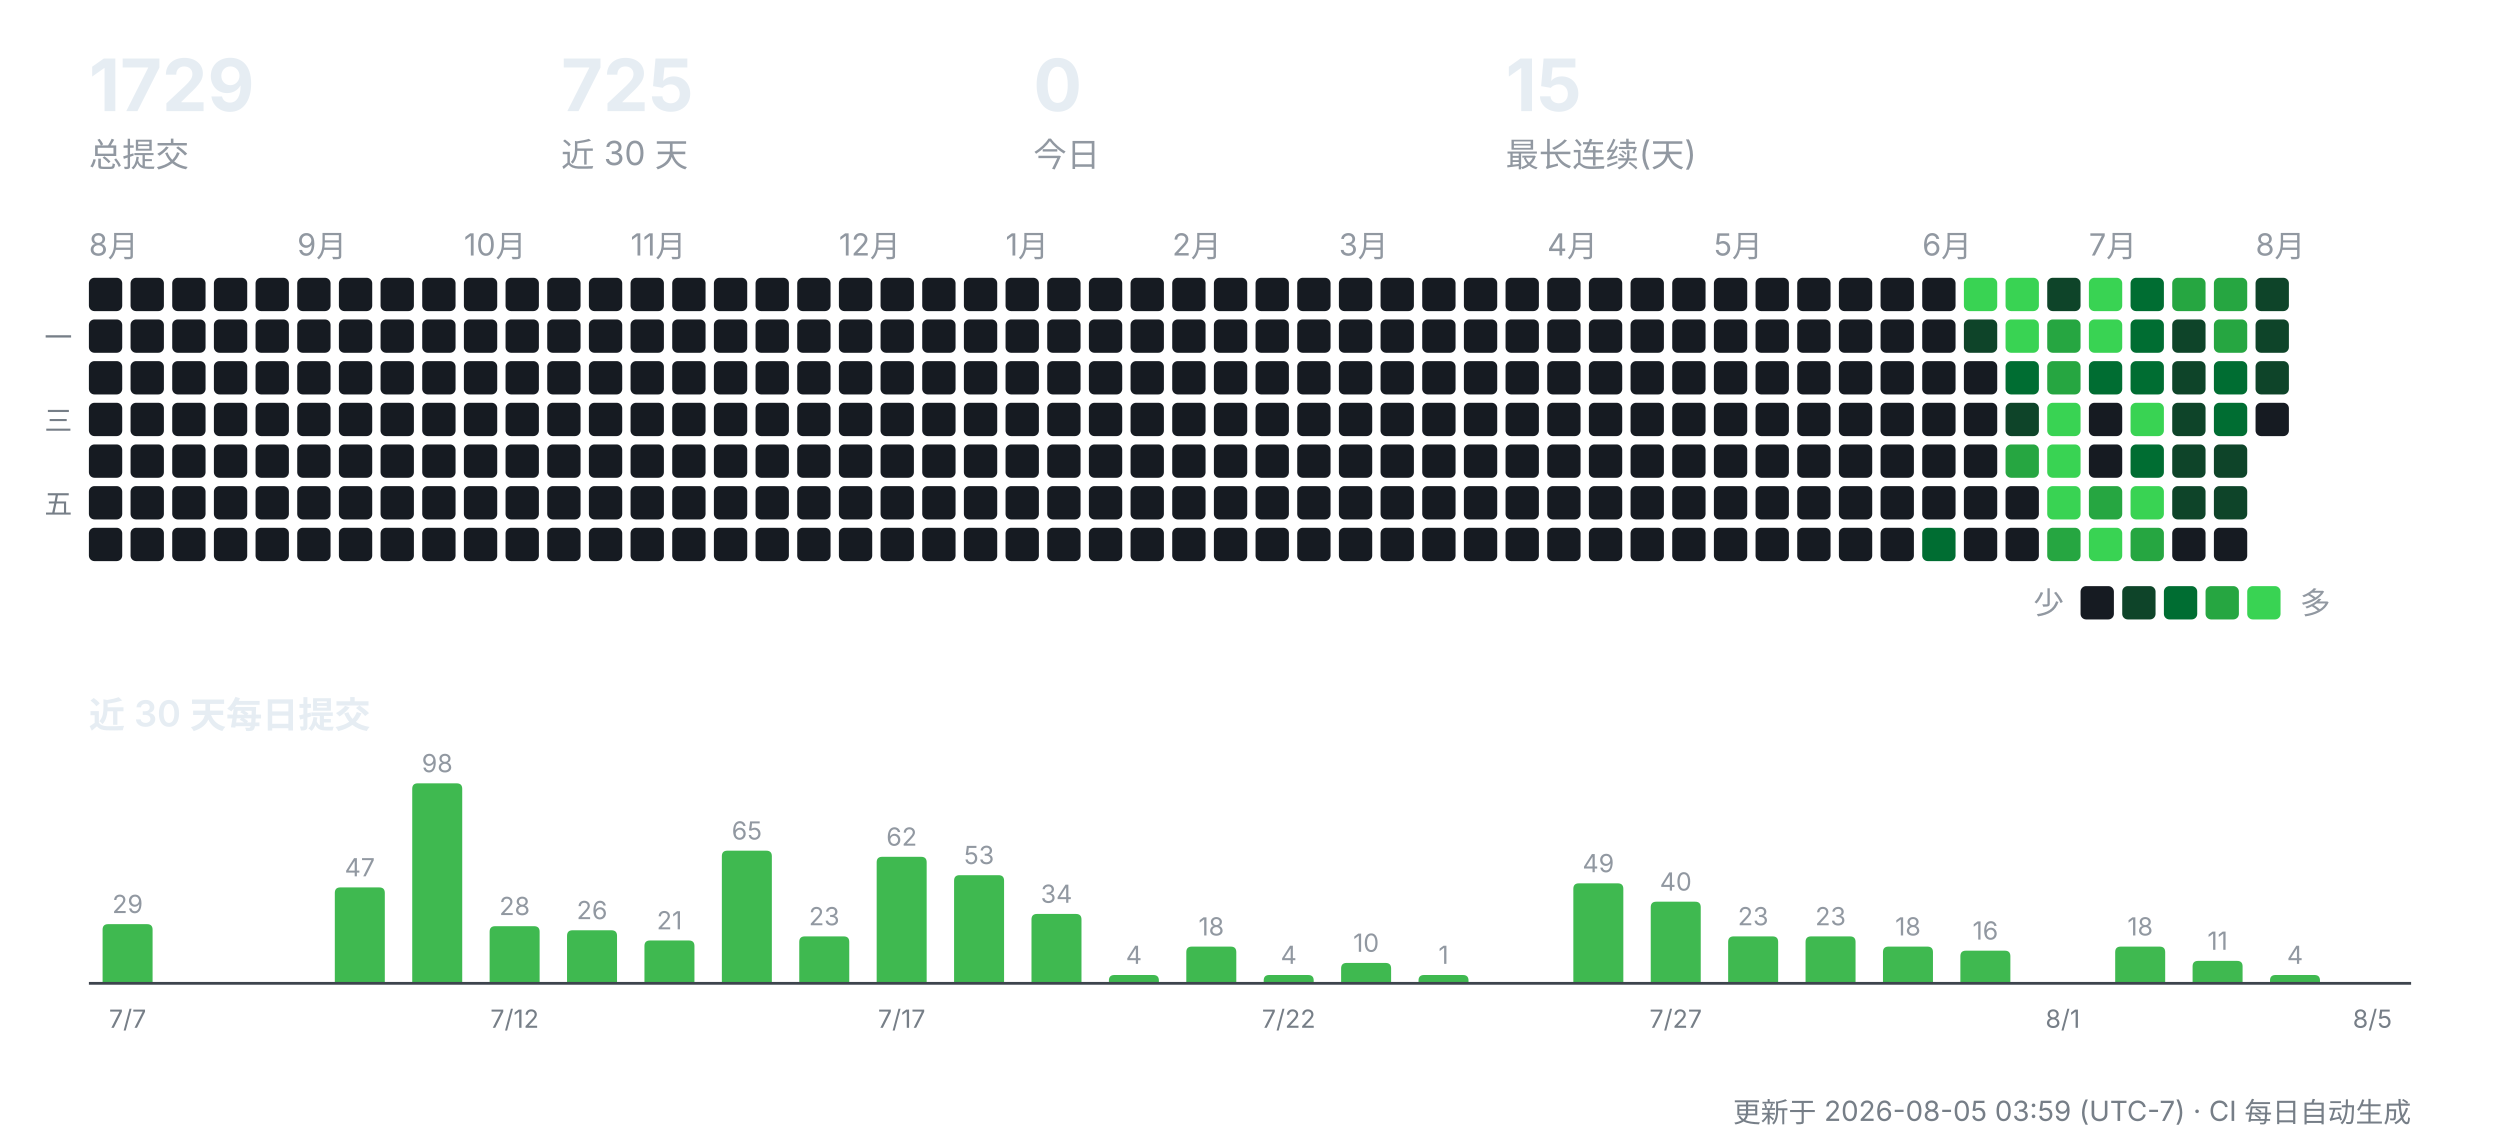
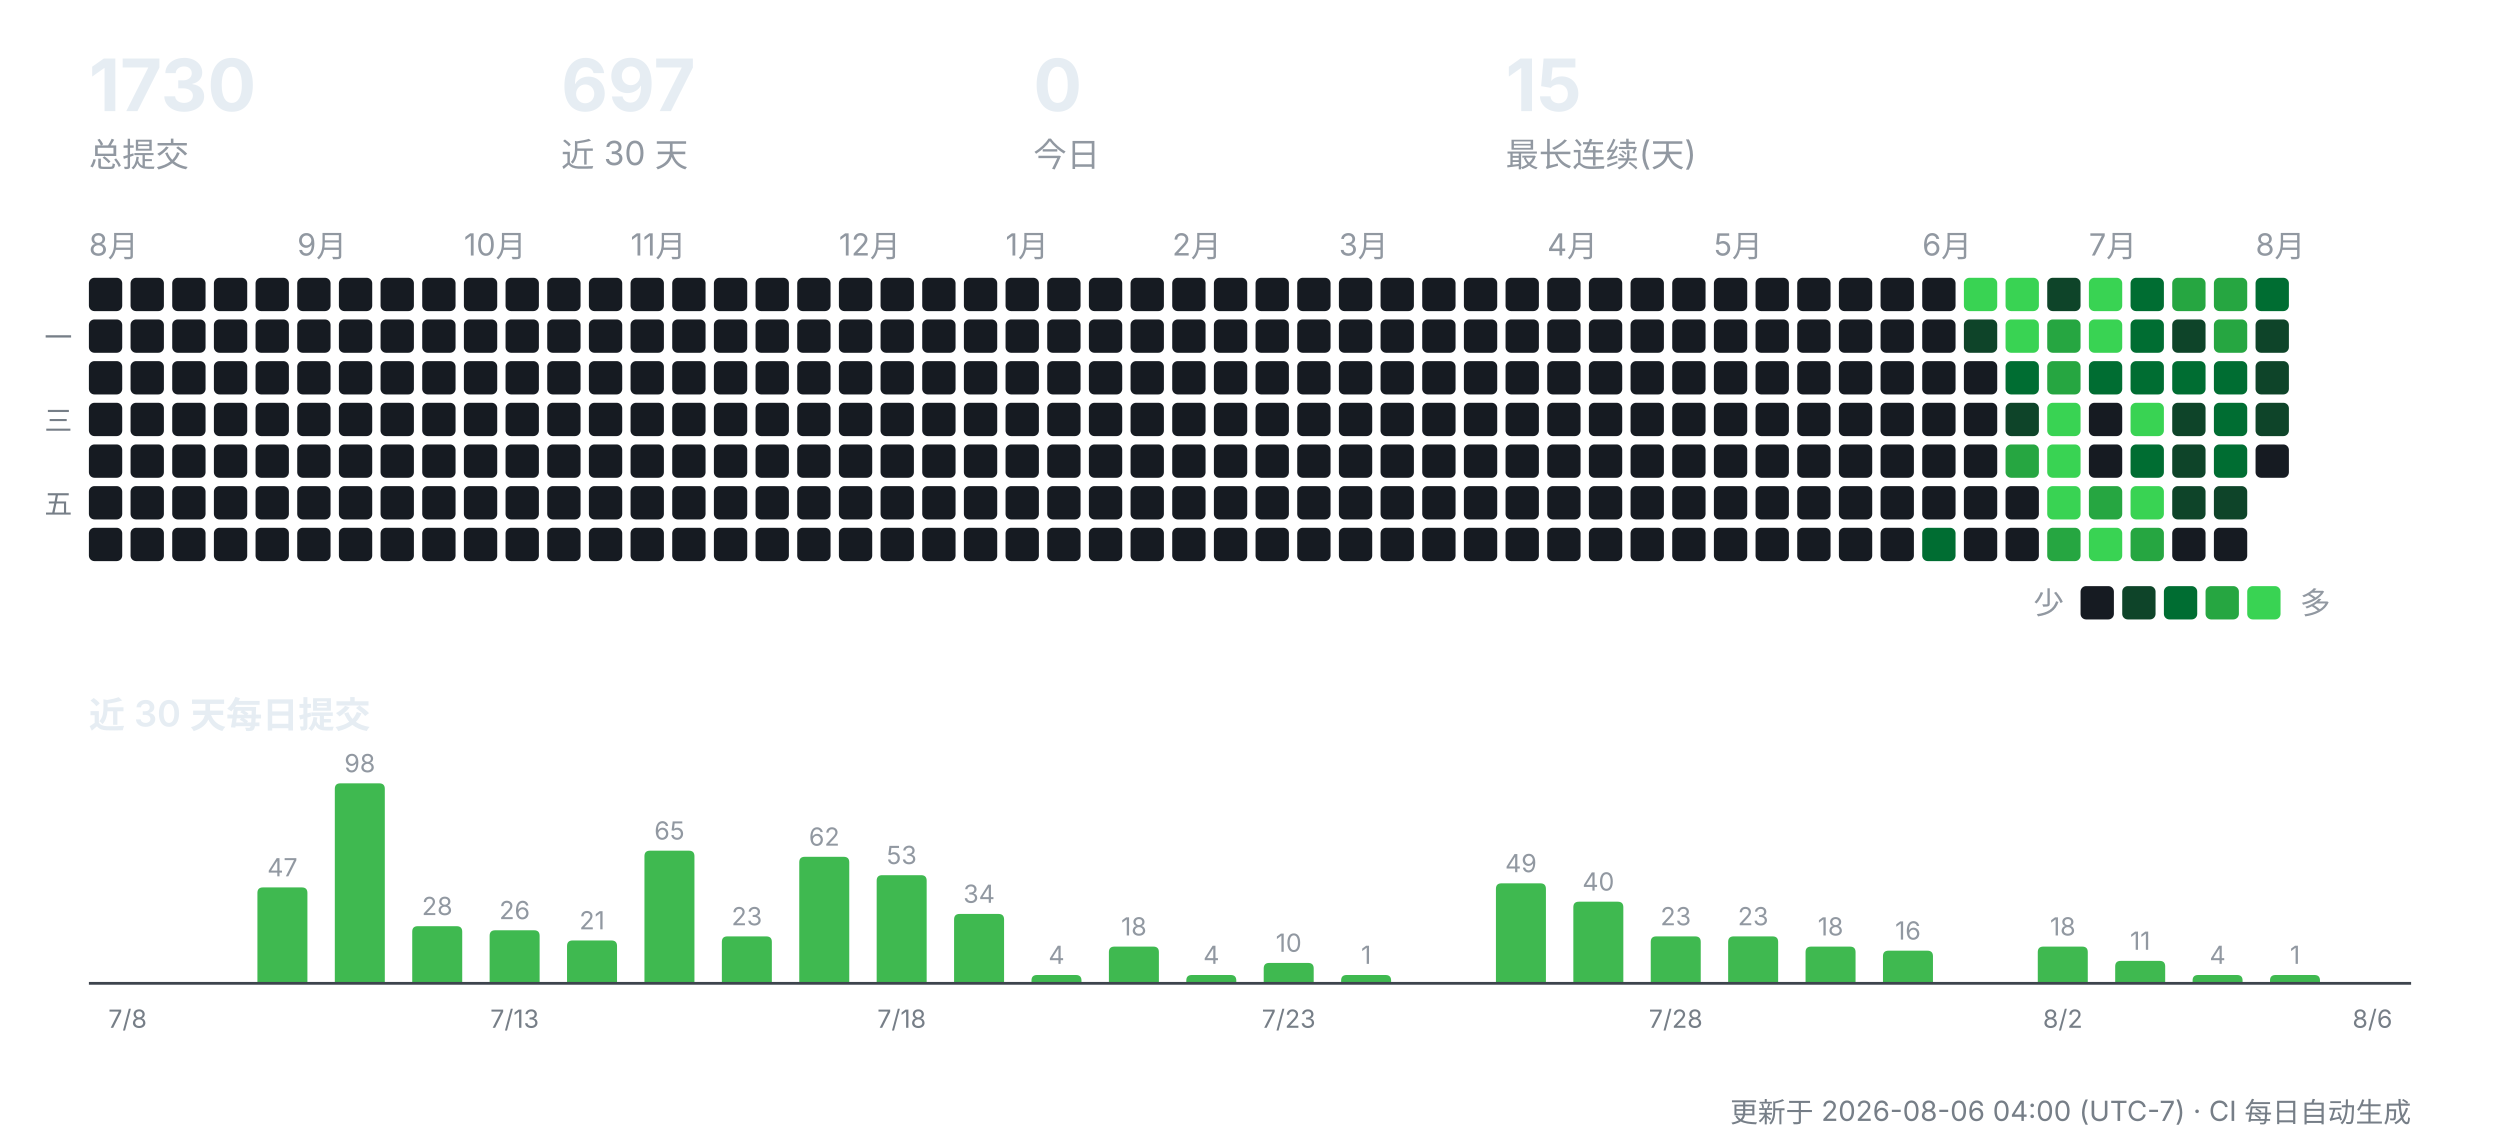
<svg xmlns="http://www.w3.org/2000/svg" width="900" height="412" viewBox="0 0 900 412" role="img" aria-label="CreatorOS 提交活动">
  <g font-family="-apple-system,'Segoe UI','PingFang SC','Hiragino Sans GB','Microsoft YaHei',sans-serif">
-     <text x="32" y="40" font-size="26" font-weight="700" fill="#e6edf3">1729</text>
+     <text x="32" y="40" font-size="26" font-weight="700" fill="#e6edf3">1730</text>
    <text x="32" y="60" font-size="12" fill="#9198a1">总提交</text>
-     <text x="202" y="40" font-size="26" font-weight="700" fill="#e6edf3">725</text>
+     <text x="202" y="40" font-size="26" font-weight="700" fill="#e6edf3">697</text>
    <text x="202" y="60" font-size="12" fill="#9198a1">近 30 天</text>
    <text x="372" y="40" font-size="26" font-weight="700" fill="#e6edf3">0</text>
    <text x="372" y="60" font-size="12" fill="#9198a1">今日</text>
    <text x="542" y="40" font-size="26" font-weight="700" fill="#e6edf3">15</text>
    <text x="542" y="60" font-size="12" fill="#9198a1">最长连续(天)</text>
    <text x="32" y="92" font-size="11" fill="#9198a1">8月</text>
    <rect x="32" y="100" width="12" height="12" rx="2" fill="#161b22" />
    <rect x="32" y="115" width="12" height="12" rx="2" fill="#161b22" />
    <rect x="32" y="130" width="12" height="12" rx="2" fill="#161b22" />
    <rect x="32" y="145" width="12" height="12" rx="2" fill="#161b22" />
    <rect x="32" y="160" width="12" height="12" rx="2" fill="#161b22" />
    <rect x="32" y="175" width="12" height="12" rx="2" fill="#161b22" />
    <rect x="32" y="190" width="12" height="12" rx="2" fill="#161b22" />
    <rect x="47" y="100" width="12" height="12" rx="2" fill="#161b22" />
    <rect x="47" y="115" width="12" height="12" rx="2" fill="#161b22" />
    <rect x="47" y="130" width="12" height="12" rx="2" fill="#161b22" />
    <rect x="47" y="145" width="12" height="12" rx="2" fill="#161b22" />
    <rect x="47" y="160" width="12" height="12" rx="2" fill="#161b22" />
    <rect x="47" y="175" width="12" height="12" rx="2" fill="#161b22" />
    <rect x="47" y="190" width="12" height="12" rx="2" fill="#161b22" />
    <rect x="62" y="100" width="12" height="12" rx="2" fill="#161b22" />
    <rect x="62" y="115" width="12" height="12" rx="2" fill="#161b22" />
    <rect x="62" y="130" width="12" height="12" rx="2" fill="#161b22" />
    <rect x="62" y="145" width="12" height="12" rx="2" fill="#161b22" />
    <rect x="62" y="160" width="12" height="12" rx="2" fill="#161b22" />
    <rect x="62" y="175" width="12" height="12" rx="2" fill="#161b22" />
    <rect x="62" y="190" width="12" height="12" rx="2" fill="#161b22" />
    <rect x="77" y="100" width="12" height="12" rx="2" fill="#161b22" />
    <rect x="77" y="115" width="12" height="12" rx="2" fill="#161b22" />
    <rect x="77" y="130" width="12" height="12" rx="2" fill="#161b22" />
    <rect x="77" y="145" width="12" height="12" rx="2" fill="#161b22" />
    <rect x="77" y="160" width="12" height="12" rx="2" fill="#161b22" />
    <rect x="77" y="175" width="12" height="12" rx="2" fill="#161b22" />
    <rect x="77" y="190" width="12" height="12" rx="2" fill="#161b22" />
    <rect x="92" y="100" width="12" height="12" rx="2" fill="#161b22" />
    <rect x="92" y="115" width="12" height="12" rx="2" fill="#161b22" />
    <rect x="92" y="130" width="12" height="12" rx="2" fill="#161b22" />
    <rect x="92" y="145" width="12" height="12" rx="2" fill="#161b22" />
    <rect x="92" y="160" width="12" height="12" rx="2" fill="#161b22" />
    <rect x="92" y="175" width="12" height="12" rx="2" fill="#161b22" />
    <rect x="92" y="190" width="12" height="12" rx="2" fill="#161b22" />
    <text x="107" y="92" font-size="11" fill="#9198a1">9月</text>
    <rect x="107" y="100" width="12" height="12" rx="2" fill="#161b22" />
    <rect x="107" y="115" width="12" height="12" rx="2" fill="#161b22" />
    <rect x="107" y="130" width="12" height="12" rx="2" fill="#161b22" />
    <rect x="107" y="145" width="12" height="12" rx="2" fill="#161b22" />
    <rect x="107" y="160" width="12" height="12" rx="2" fill="#161b22" />
    <rect x="107" y="175" width="12" height="12" rx="2" fill="#161b22" />
    <rect x="107" y="190" width="12" height="12" rx="2" fill="#161b22" />
    <rect x="122" y="100" width="12" height="12" rx="2" fill="#161b22" />
    <rect x="122" y="115" width="12" height="12" rx="2" fill="#161b22" />
    <rect x="122" y="130" width="12" height="12" rx="2" fill="#161b22" />
    <rect x="122" y="145" width="12" height="12" rx="2" fill="#161b22" />
    <rect x="122" y="160" width="12" height="12" rx="2" fill="#161b22" />
    <rect x="122" y="175" width="12" height="12" rx="2" fill="#161b22" />
    <rect x="122" y="190" width="12" height="12" rx="2" fill="#161b22" />
    <rect x="137" y="100" width="12" height="12" rx="2" fill="#161b22" />
    <rect x="137" y="115" width="12" height="12" rx="2" fill="#161b22" />
    <rect x="137" y="130" width="12" height="12" rx="2" fill="#161b22" />
    <rect x="137" y="145" width="12" height="12" rx="2" fill="#161b22" />
    <rect x="137" y="160" width="12" height="12" rx="2" fill="#161b22" />
    <rect x="137" y="175" width="12" height="12" rx="2" fill="#161b22" />
    <rect x="137" y="190" width="12" height="12" rx="2" fill="#161b22" />
    <rect x="152" y="100" width="12" height="12" rx="2" fill="#161b22" />
    <rect x="152" y="115" width="12" height="12" rx="2" fill="#161b22" />
    <rect x="152" y="130" width="12" height="12" rx="2" fill="#161b22" />
    <rect x="152" y="145" width="12" height="12" rx="2" fill="#161b22" />
    <rect x="152" y="160" width="12" height="12" rx="2" fill="#161b22" />
    <rect x="152" y="175" width="12" height="12" rx="2" fill="#161b22" />
    <rect x="152" y="190" width="12" height="12" rx="2" fill="#161b22" />
    <text x="167" y="92" font-size="11" fill="#9198a1">10月</text>
    <rect x="167" y="100" width="12" height="12" rx="2" fill="#161b22" />
    <rect x="167" y="115" width="12" height="12" rx="2" fill="#161b22" />
    <rect x="167" y="130" width="12" height="12" rx="2" fill="#161b22" />
    <rect x="167" y="145" width="12" height="12" rx="2" fill="#161b22" />
    <rect x="167" y="160" width="12" height="12" rx="2" fill="#161b22" />
    <rect x="167" y="175" width="12" height="12" rx="2" fill="#161b22" />
    <rect x="167" y="190" width="12" height="12" rx="2" fill="#161b22" />
    <rect x="182" y="100" width="12" height="12" rx="2" fill="#161b22" />
    <rect x="182" y="115" width="12" height="12" rx="2" fill="#161b22" />
    <rect x="182" y="130" width="12" height="12" rx="2" fill="#161b22" />
    <rect x="182" y="145" width="12" height="12" rx="2" fill="#161b22" />
    <rect x="182" y="160" width="12" height="12" rx="2" fill="#161b22" />
    <rect x="182" y="175" width="12" height="12" rx="2" fill="#161b22" />
    <rect x="182" y="190" width="12" height="12" rx="2" fill="#161b22" />
    <rect x="197" y="100" width="12" height="12" rx="2" fill="#161b22" />
    <rect x="197" y="115" width="12" height="12" rx="2" fill="#161b22" />
    <rect x="197" y="130" width="12" height="12" rx="2" fill="#161b22" />
    <rect x="197" y="145" width="12" height="12" rx="2" fill="#161b22" />
    <rect x="197" y="160" width="12" height="12" rx="2" fill="#161b22" />
    <rect x="197" y="175" width="12" height="12" rx="2" fill="#161b22" />
    <rect x="197" y="190" width="12" height="12" rx="2" fill="#161b22" />
    <rect x="212" y="100" width="12" height="12" rx="2" fill="#161b22" />
    <rect x="212" y="115" width="12" height="12" rx="2" fill="#161b22" />
    <rect x="212" y="130" width="12" height="12" rx="2" fill="#161b22" />
    <rect x="212" y="145" width="12" height="12" rx="2" fill="#161b22" />
    <rect x="212" y="160" width="12" height="12" rx="2" fill="#161b22" />
    <rect x="212" y="175" width="12" height="12" rx="2" fill="#161b22" />
    <rect x="212" y="190" width="12" height="12" rx="2" fill="#161b22" />
    <text x="227" y="92" font-size="11" fill="#9198a1">11月</text>
    <rect x="227" y="100" width="12" height="12" rx="2" fill="#161b22" />
    <rect x="227" y="115" width="12" height="12" rx="2" fill="#161b22" />
    <rect x="227" y="130" width="12" height="12" rx="2" fill="#161b22" />
    <rect x="227" y="145" width="12" height="12" rx="2" fill="#161b22" />
    <rect x="227" y="160" width="12" height="12" rx="2" fill="#161b22" />
    <rect x="227" y="175" width="12" height="12" rx="2" fill="#161b22" />
    <rect x="227" y="190" width="12" height="12" rx="2" fill="#161b22" />
    <rect x="242" y="100" width="12" height="12" rx="2" fill="#161b22" />
    <rect x="242" y="115" width="12" height="12" rx="2" fill="#161b22" />
    <rect x="242" y="130" width="12" height="12" rx="2" fill="#161b22" />
    <rect x="242" y="145" width="12" height="12" rx="2" fill="#161b22" />
    <rect x="242" y="160" width="12" height="12" rx="2" fill="#161b22" />
    <rect x="242" y="175" width="12" height="12" rx="2" fill="#161b22" />
    <rect x="242" y="190" width="12" height="12" rx="2" fill="#161b22" />
    <rect x="257" y="100" width="12" height="12" rx="2" fill="#161b22" />
    <rect x="257" y="115" width="12" height="12" rx="2" fill="#161b22" />
    <rect x="257" y="130" width="12" height="12" rx="2" fill="#161b22" />
    <rect x="257" y="145" width="12" height="12" rx="2" fill="#161b22" />
    <rect x="257" y="160" width="12" height="12" rx="2" fill="#161b22" />
    <rect x="257" y="175" width="12" height="12" rx="2" fill="#161b22" />
    <rect x="257" y="190" width="12" height="12" rx="2" fill="#161b22" />
    <rect x="272" y="100" width="12" height="12" rx="2" fill="#161b22" />
    <rect x="272" y="115" width="12" height="12" rx="2" fill="#161b22" />
    <rect x="272" y="130" width="12" height="12" rx="2" fill="#161b22" />
    <rect x="272" y="145" width="12" height="12" rx="2" fill="#161b22" />
    <rect x="272" y="160" width="12" height="12" rx="2" fill="#161b22" />
    <rect x="272" y="175" width="12" height="12" rx="2" fill="#161b22" />
    <rect x="272" y="190" width="12" height="12" rx="2" fill="#161b22" />
    <rect x="287" y="100" width="12" height="12" rx="2" fill="#161b22" />
    <rect x="287" y="115" width="12" height="12" rx="2" fill="#161b22" />
    <rect x="287" y="130" width="12" height="12" rx="2" fill="#161b22" />
    <rect x="287" y="145" width="12" height="12" rx="2" fill="#161b22" />
    <rect x="287" y="160" width="12" height="12" rx="2" fill="#161b22" />
    <rect x="287" y="175" width="12" height="12" rx="2" fill="#161b22" />
    <rect x="287" y="190" width="12" height="12" rx="2" fill="#161b22" />
    <text x="302" y="92" font-size="11" fill="#9198a1">12月</text>
    <rect x="302" y="100" width="12" height="12" rx="2" fill="#161b22" />
    <rect x="302" y="115" width="12" height="12" rx="2" fill="#161b22" />
    <rect x="302" y="130" width="12" height="12" rx="2" fill="#161b22" />
    <rect x="302" y="145" width="12" height="12" rx="2" fill="#161b22" />
    <rect x="302" y="160" width="12" height="12" rx="2" fill="#161b22" />
    <rect x="302" y="175" width="12" height="12" rx="2" fill="#161b22" />
    <rect x="302" y="190" width="12" height="12" rx="2" fill="#161b22" />
    <rect x="317" y="100" width="12" height="12" rx="2" fill="#161b22" />
    <rect x="317" y="115" width="12" height="12" rx="2" fill="#161b22" />
    <rect x="317" y="130" width="12" height="12" rx="2" fill="#161b22" />
    <rect x="317" y="145" width="12" height="12" rx="2" fill="#161b22" />
    <rect x="317" y="160" width="12" height="12" rx="2" fill="#161b22" />
    <rect x="317" y="175" width="12" height="12" rx="2" fill="#161b22" />
    <rect x="317" y="190" width="12" height="12" rx="2" fill="#161b22" />
    <rect x="332" y="100" width="12" height="12" rx="2" fill="#161b22" />
    <rect x="332" y="115" width="12" height="12" rx="2" fill="#161b22" />
    <rect x="332" y="130" width="12" height="12" rx="2" fill="#161b22" />
    <rect x="332" y="145" width="12" height="12" rx="2" fill="#161b22" />
    <rect x="332" y="160" width="12" height="12" rx="2" fill="#161b22" />
    <rect x="332" y="175" width="12" height="12" rx="2" fill="#161b22" />
    <rect x="332" y="190" width="12" height="12" rx="2" fill="#161b22" />
    <rect x="347" y="100" width="12" height="12" rx="2" fill="#161b22" />
    <rect x="347" y="115" width="12" height="12" rx="2" fill="#161b22" />
    <rect x="347" y="130" width="12" height="12" rx="2" fill="#161b22" />
    <rect x="347" y="145" width="12" height="12" rx="2" fill="#161b22" />
    <rect x="347" y="160" width="12" height="12" rx="2" fill="#161b22" />
    <rect x="347" y="175" width="12" height="12" rx="2" fill="#161b22" />
    <rect x="347" y="190" width="12" height="12" rx="2" fill="#161b22" />
    <text x="362" y="92" font-size="11" fill="#9198a1">1月</text>
    <rect x="362" y="100" width="12" height="12" rx="2" fill="#161b22" />
    <rect x="362" y="115" width="12" height="12" rx="2" fill="#161b22" />
    <rect x="362" y="130" width="12" height="12" rx="2" fill="#161b22" />
    <rect x="362" y="145" width="12" height="12" rx="2" fill="#161b22" />
    <rect x="362" y="160" width="12" height="12" rx="2" fill="#161b22" />
    <rect x="362" y="175" width="12" height="12" rx="2" fill="#161b22" />
    <rect x="362" y="190" width="12" height="12" rx="2" fill="#161b22" />
    <rect x="377" y="100" width="12" height="12" rx="2" fill="#161b22" />
    <rect x="377" y="115" width="12" height="12" rx="2" fill="#161b22" />
    <rect x="377" y="130" width="12" height="12" rx="2" fill="#161b22" />
    <rect x="377" y="145" width="12" height="12" rx="2" fill="#161b22" />
    <rect x="377" y="160" width="12" height="12" rx="2" fill="#161b22" />
    <rect x="377" y="175" width="12" height="12" rx="2" fill="#161b22" />
    <rect x="377" y="190" width="12" height="12" rx="2" fill="#161b22" />
    <rect x="392" y="100" width="12" height="12" rx="2" fill="#161b22" />
    <rect x="392" y="115" width="12" height="12" rx="2" fill="#161b22" />
    <rect x="392" y="130" width="12" height="12" rx="2" fill="#161b22" />
    <rect x="392" y="145" width="12" height="12" rx="2" fill="#161b22" />
    <rect x="392" y="160" width="12" height="12" rx="2" fill="#161b22" />
    <rect x="392" y="175" width="12" height="12" rx="2" fill="#161b22" />
    <rect x="392" y="190" width="12" height="12" rx="2" fill="#161b22" />
    <rect x="407" y="100" width="12" height="12" rx="2" fill="#161b22" />
    <rect x="407" y="115" width="12" height="12" rx="2" fill="#161b22" />
    <rect x="407" y="130" width="12" height="12" rx="2" fill="#161b22" />
    <rect x="407" y="145" width="12" height="12" rx="2" fill="#161b22" />
    <rect x="407" y="160" width="12" height="12" rx="2" fill="#161b22" />
    <rect x="407" y="175" width="12" height="12" rx="2" fill="#161b22" />
    <rect x="407" y="190" width="12" height="12" rx="2" fill="#161b22" />
    <text x="422" y="92" font-size="11" fill="#9198a1">2月</text>
    <rect x="422" y="100" width="12" height="12" rx="2" fill="#161b22" />
    <rect x="422" y="115" width="12" height="12" rx="2" fill="#161b22" />
    <rect x="422" y="130" width="12" height="12" rx="2" fill="#161b22" />
    <rect x="422" y="145" width="12" height="12" rx="2" fill="#161b22" />
    <rect x="422" y="160" width="12" height="12" rx="2" fill="#161b22" />
    <rect x="422" y="175" width="12" height="12" rx="2" fill="#161b22" />
    <rect x="422" y="190" width="12" height="12" rx="2" fill="#161b22" />
    <rect x="437" y="100" width="12" height="12" rx="2" fill="#161b22" />
    <rect x="437" y="115" width="12" height="12" rx="2" fill="#161b22" />
    <rect x="437" y="130" width="12" height="12" rx="2" fill="#161b22" />
    <rect x="437" y="145" width="12" height="12" rx="2" fill="#161b22" />
    <rect x="437" y="160" width="12" height="12" rx="2" fill="#161b22" />
    <rect x="437" y="175" width="12" height="12" rx="2" fill="#161b22" />
    <rect x="437" y="190" width="12" height="12" rx="2" fill="#161b22" />
    <rect x="452" y="100" width="12" height="12" rx="2" fill="#161b22" />
    <rect x="452" y="115" width="12" height="12" rx="2" fill="#161b22" />
    <rect x="452" y="130" width="12" height="12" rx="2" fill="#161b22" />
    <rect x="452" y="145" width="12" height="12" rx="2" fill="#161b22" />
    <rect x="452" y="160" width="12" height="12" rx="2" fill="#161b22" />
    <rect x="452" y="175" width="12" height="12" rx="2" fill="#161b22" />
    <rect x="452" y="190" width="12" height="12" rx="2" fill="#161b22" />
    <rect x="467" y="100" width="12" height="12" rx="2" fill="#161b22" />
    <rect x="467" y="115" width="12" height="12" rx="2" fill="#161b22" />
    <rect x="467" y="130" width="12" height="12" rx="2" fill="#161b22" />
    <rect x="467" y="145" width="12" height="12" rx="2" fill="#161b22" />
    <rect x="467" y="160" width="12" height="12" rx="2" fill="#161b22" />
    <rect x="467" y="175" width="12" height="12" rx="2" fill="#161b22" />
    <rect x="467" y="190" width="12" height="12" rx="2" fill="#161b22" />
    <text x="482" y="92" font-size="11" fill="#9198a1">3月</text>
    <rect x="482" y="100" width="12" height="12" rx="2" fill="#161b22" />
    <rect x="482" y="115" width="12" height="12" rx="2" fill="#161b22" />
    <rect x="482" y="130" width="12" height="12" rx="2" fill="#161b22" />
    <rect x="482" y="145" width="12" height="12" rx="2" fill="#161b22" />
    <rect x="482" y="160" width="12" height="12" rx="2" fill="#161b22" />
    <rect x="482" y="175" width="12" height="12" rx="2" fill="#161b22" />
    <rect x="482" y="190" width="12" height="12" rx="2" fill="#161b22" />
    <rect x="497" y="100" width="12" height="12" rx="2" fill="#161b22" />
    <rect x="497" y="115" width="12" height="12" rx="2" fill="#161b22" />
    <rect x="497" y="130" width="12" height="12" rx="2" fill="#161b22" />
    <rect x="497" y="145" width="12" height="12" rx="2" fill="#161b22" />
    <rect x="497" y="160" width="12" height="12" rx="2" fill="#161b22" />
    <rect x="497" y="175" width="12" height="12" rx="2" fill="#161b22" />
    <rect x="497" y="190" width="12" height="12" rx="2" fill="#161b22" />
    <rect x="512" y="100" width="12" height="12" rx="2" fill="#161b22" />
    <rect x="512" y="115" width="12" height="12" rx="2" fill="#161b22" />
    <rect x="512" y="130" width="12" height="12" rx="2" fill="#161b22" />
    <rect x="512" y="145" width="12" height="12" rx="2" fill="#161b22" />
    <rect x="512" y="160" width="12" height="12" rx="2" fill="#161b22" />
    <rect x="512" y="175" width="12" height="12" rx="2" fill="#161b22" />
    <rect x="512" y="190" width="12" height="12" rx="2" fill="#161b22" />
    <rect x="527" y="100" width="12" height="12" rx="2" fill="#161b22" />
    <rect x="527" y="115" width="12" height="12" rx="2" fill="#161b22" />
    <rect x="527" y="130" width="12" height="12" rx="2" fill="#161b22" />
    <rect x="527" y="145" width="12" height="12" rx="2" fill="#161b22" />
    <rect x="527" y="160" width="12" height="12" rx="2" fill="#161b22" />
    <rect x="527" y="175" width="12" height="12" rx="2" fill="#161b22" />
    <rect x="527" y="190" width="12" height="12" rx="2" fill="#161b22" />
    <rect x="542" y="100" width="12" height="12" rx="2" fill="#161b22" />
    <rect x="542" y="115" width="12" height="12" rx="2" fill="#161b22" />
    <rect x="542" y="130" width="12" height="12" rx="2" fill="#161b22" />
    <rect x="542" y="145" width="12" height="12" rx="2" fill="#161b22" />
    <rect x="542" y="160" width="12" height="12" rx="2" fill="#161b22" />
    <rect x="542" y="175" width="12" height="12" rx="2" fill="#161b22" />
    <rect x="542" y="190" width="12" height="12" rx="2" fill="#161b22" />
    <text x="557" y="92" font-size="11" fill="#9198a1">4月</text>
    <rect x="557" y="100" width="12" height="12" rx="2" fill="#161b22" />
    <rect x="557" y="115" width="12" height="12" rx="2" fill="#161b22" />
    <rect x="557" y="130" width="12" height="12" rx="2" fill="#161b22" />
    <rect x="557" y="145" width="12" height="12" rx="2" fill="#161b22" />
    <rect x="557" y="160" width="12" height="12" rx="2" fill="#161b22" />
    <rect x="557" y="175" width="12" height="12" rx="2" fill="#161b22" />
    <rect x="557" y="190" width="12" height="12" rx="2" fill="#161b22" />
    <rect x="572" y="100" width="12" height="12" rx="2" fill="#161b22" />
    <rect x="572" y="115" width="12" height="12" rx="2" fill="#161b22" />
    <rect x="572" y="130" width="12" height="12" rx="2" fill="#161b22" />
    <rect x="572" y="145" width="12" height="12" rx="2" fill="#161b22" />
    <rect x="572" y="160" width="12" height="12" rx="2" fill="#161b22" />
    <rect x="572" y="175" width="12" height="12" rx="2" fill="#161b22" />
    <rect x="572" y="190" width="12" height="12" rx="2" fill="#161b22" />
    <rect x="587" y="100" width="12" height="12" rx="2" fill="#161b22" />
    <rect x="587" y="115" width="12" height="12" rx="2" fill="#161b22" />
    <rect x="587" y="130" width="12" height="12" rx="2" fill="#161b22" />
    <rect x="587" y="145" width="12" height="12" rx="2" fill="#161b22" />
    <rect x="587" y="160" width="12" height="12" rx="2" fill="#161b22" />
    <rect x="587" y="175" width="12" height="12" rx="2" fill="#161b22" />
    <rect x="587" y="190" width="12" height="12" rx="2" fill="#161b22" />
    <rect x="602" y="100" width="12" height="12" rx="2" fill="#161b22" />
    <rect x="602" y="115" width="12" height="12" rx="2" fill="#161b22" />
    <rect x="602" y="130" width="12" height="12" rx="2" fill="#161b22" />
    <rect x="602" y="145" width="12" height="12" rx="2" fill="#161b22" />
    <rect x="602" y="160" width="12" height="12" rx="2" fill="#161b22" />
    <rect x="602" y="175" width="12" height="12" rx="2" fill="#161b22" />
    <rect x="602" y="190" width="12" height="12" rx="2" fill="#161b22" />
    <text x="617" y="92" font-size="11" fill="#9198a1">5月</text>
    <rect x="617" y="100" width="12" height="12" rx="2" fill="#161b22" />
    <rect x="617" y="115" width="12" height="12" rx="2" fill="#161b22" />
    <rect x="617" y="130" width="12" height="12" rx="2" fill="#161b22" />
    <rect x="617" y="145" width="12" height="12" rx="2" fill="#161b22" />
    <rect x="617" y="160" width="12" height="12" rx="2" fill="#161b22" />
    <rect x="617" y="175" width="12" height="12" rx="2" fill="#161b22" />
    <rect x="617" y="190" width="12" height="12" rx="2" fill="#161b22" />
    <rect x="632" y="100" width="12" height="12" rx="2" fill="#161b22" />
    <rect x="632" y="115" width="12" height="12" rx="2" fill="#161b22" />
    <rect x="632" y="130" width="12" height="12" rx="2" fill="#161b22" />
    <rect x="632" y="145" width="12" height="12" rx="2" fill="#161b22" />
    <rect x="632" y="160" width="12" height="12" rx="2" fill="#161b22" />
    <rect x="632" y="175" width="12" height="12" rx="2" fill="#161b22" />
    <rect x="632" y="190" width="12" height="12" rx="2" fill="#161b22" />
    <rect x="647" y="100" width="12" height="12" rx="2" fill="#161b22" />
    <rect x="647" y="115" width="12" height="12" rx="2" fill="#161b22" />
    <rect x="647" y="130" width="12" height="12" rx="2" fill="#161b22" />
    <rect x="647" y="145" width="12" height="12" rx="2" fill="#161b22" />
    <rect x="647" y="160" width="12" height="12" rx="2" fill="#161b22" />
    <rect x="647" y="175" width="12" height="12" rx="2" fill="#161b22" />
    <rect x="647" y="190" width="12" height="12" rx="2" fill="#161b22" />
    <rect x="662" y="100" width="12" height="12" rx="2" fill="#161b22" />
    <rect x="662" y="115" width="12" height="12" rx="2" fill="#161b22" />
    <rect x="662" y="130" width="12" height="12" rx="2" fill="#161b22" />
    <rect x="662" y="145" width="12" height="12" rx="2" fill="#161b22" />
    <rect x="662" y="160" width="12" height="12" rx="2" fill="#161b22" />
    <rect x="662" y="175" width="12" height="12" rx="2" fill="#161b22" />
    <rect x="662" y="190" width="12" height="12" rx="2" fill="#161b22" />
    <rect x="677" y="100" width="12" height="12" rx="2" fill="#161b22" />
    <rect x="677" y="115" width="12" height="12" rx="2" fill="#161b22" />
    <rect x="677" y="130" width="12" height="12" rx="2" fill="#161b22" />
    <rect x="677" y="145" width="12" height="12" rx="2" fill="#161b22" />
    <rect x="677" y="160" width="12" height="12" rx="2" fill="#161b22" />
    <rect x="677" y="175" width="12" height="12" rx="2" fill="#161b22" />
    <rect x="677" y="190" width="12" height="12" rx="2" fill="#161b22" />
    <text x="692" y="92" font-size="11" fill="#9198a1">6月</text>
    <rect x="692" y="100" width="12" height="12" rx="2" fill="#161b22" />
    <rect x="692" y="115" width="12" height="12" rx="2" fill="#161b22" />
    <rect x="692" y="130" width="12" height="12" rx="2" fill="#161b22" />
    <rect x="692" y="145" width="12" height="12" rx="2" fill="#161b22" />
    <rect x="692" y="160" width="12" height="12" rx="2" fill="#161b22" />
    <rect x="692" y="175" width="12" height="12" rx="2" fill="#161b22" />
    <rect x="692" y="190" width="12" height="12" rx="2" fill="#006d32" />
    <rect x="707" y="100" width="12" height="12" rx="2" fill="#39d353" />
    <rect x="707" y="115" width="12" height="12" rx="2" fill="#0e4429" />
    <rect x="707" y="130" width="12" height="12" rx="2" fill="#161b22" />
    <rect x="707" y="145" width="12" height="12" rx="2" fill="#161b22" />
    <rect x="707" y="160" width="12" height="12" rx="2" fill="#161b22" />
    <rect x="707" y="175" width="12" height="12" rx="2" fill="#161b22" />
    <rect x="707" y="190" width="12" height="12" rx="2" fill="#161b22" />
    <rect x="722" y="100" width="12" height="12" rx="2" fill="#39d353" />
    <rect x="722" y="115" width="12" height="12" rx="2" fill="#39d353" />
    <rect x="722" y="130" width="12" height="12" rx="2" fill="#006d32" />
    <rect x="722" y="145" width="12" height="12" rx="2" fill="#0e4429" />
    <rect x="722" y="160" width="12" height="12" rx="2" fill="#26a641" />
    <rect x="722" y="175" width="12" height="12" rx="2" fill="#161b22" />
    <rect x="722" y="190" width="12" height="12" rx="2" fill="#161b22" />
    <rect x="737" y="100" width="12" height="12" rx="2" fill="#0e4429" />
    <rect x="737" y="115" width="12" height="12" rx="2" fill="#26a641" />
    <rect x="737" y="130" width="12" height="12" rx="2" fill="#26a641" />
    <rect x="737" y="145" width="12" height="12" rx="2" fill="#39d353" />
    <rect x="737" y="160" width="12" height="12" rx="2" fill="#39d353" />
    <rect x="737" y="175" width="12" height="12" rx="2" fill="#39d353" />
    <rect x="737" y="190" width="12" height="12" rx="2" fill="#26a641" />
    <text x="752" y="92" font-size="11" fill="#9198a1">7月</text>
    <rect x="752" y="100" width="12" height="12" rx="2" fill="#39d353" />
    <rect x="752" y="115" width="12" height="12" rx="2" fill="#39d353" />
    <rect x="752" y="130" width="12" height="12" rx="2" fill="#006d32" />
    <rect x="752" y="145" width="12" height="12" rx="2" fill="#161b22" />
    <rect x="752" y="160" width="12" height="12" rx="2" fill="#161b22" />
    <rect x="752" y="175" width="12" height="12" rx="2" fill="#26a641" />
    <rect x="752" y="190" width="12" height="12" rx="2" fill="#39d353" />
    <rect x="767" y="100" width="12" height="12" rx="2" fill="#006d32" />
    <rect x="767" y="115" width="12" height="12" rx="2" fill="#006d32" />
    <rect x="767" y="130" width="12" height="12" rx="2" fill="#006d32" />
    <rect x="767" y="145" width="12" height="12" rx="2" fill="#39d353" />
    <rect x="767" y="160" width="12" height="12" rx="2" fill="#006d32" />
    <rect x="767" y="175" width="12" height="12" rx="2" fill="#39d353" />
    <rect x="767" y="190" width="12" height="12" rx="2" fill="#26a641" />
    <rect x="782" y="100" width="12" height="12" rx="2" fill="#26a641" />
    <rect x="782" y="115" width="12" height="12" rx="2" fill="#0e4429" />
-     <rect x="782" y="130" width="12" height="12" rx="2" fill="#0e4429" />
+     <rect x="782" y="130" width="12" height="12" rx="2" fill="#006d32" />
    <rect x="782" y="145" width="12" height="12" rx="2" fill="#0e4429" />
    <rect x="782" y="160" width="12" height="12" rx="2" fill="#0e4429" />
    <rect x="782" y="175" width="12" height="12" rx="2" fill="#0e4429" />
    <rect x="782" y="190" width="12" height="12" rx="2" fill="#161b22" />
    <rect x="797" y="100" width="12" height="12" rx="2" fill="#26a641" />
    <rect x="797" y="115" width="12" height="12" rx="2" fill="#26a641" />
    <rect x="797" y="130" width="12" height="12" rx="2" fill="#006d32" />
    <rect x="797" y="145" width="12" height="12" rx="2" fill="#006d32" />
-     <rect x="797" y="160" width="12" height="12" rx="2" fill="#0e4429" />
+     <rect x="797" y="160" width="12" height="12" rx="2" fill="#006d32" />
    <rect x="797" y="175" width="12" height="12" rx="2" fill="#0e4429" />
    <rect x="797" y="190" width="12" height="12" rx="2" fill="#161b22" />
    <text x="812" y="92" font-size="11" fill="#9198a1">8月</text>
-     <rect x="812" y="100" width="12" height="12" rx="2" fill="#0e4429" />
+     <rect x="812" y="100" width="12" height="12" rx="2" fill="#006d32" />
    <rect x="812" y="115" width="12" height="12" rx="2" fill="#0e4429" />
    <rect x="812" y="130" width="12" height="12" rx="2" fill="#0e4429" />
-     <rect x="812" y="145" width="12" height="12" rx="2" fill="#161b22" />
+     <rect x="812" y="145" width="12" height="12" rx="2" fill="#0e4429" />
+     <rect x="812" y="160" width="12" height="12" rx="2" fill="#161b22" />
    <text x="26" y="125" font-size="10" fill="#767e87" text-anchor="end">一</text>
    <text x="26" y="155" font-size="10" fill="#767e87" text-anchor="end">三</text>
    <text x="26" y="185" font-size="10" fill="#767e87" text-anchor="end">五</text>
    <text x="743" y="221" font-size="11" fill="#9198a1" text-anchor="end">少</text>
    <rect x="749" y="211" width="12" height="12" rx="2" fill="#161b22" />
    <rect x="764" y="211" width="12" height="12" rx="2" fill="#0e4429" />
    <rect x="779" y="211" width="12" height="12" rx="2" fill="#006d32" />
    <rect x="794" y="211" width="12" height="12" rx="2" fill="#26a641" />
    <rect x="809" y="211" width="12" height="12" rx="2" fill="#39d353" />
    <text x="828" y="221" font-size="11" fill="#9198a1">多</text>
    <text x="32" y="262" font-size="13" font-weight="600" fill="#e6edf3">近 30 天每日提交</text>
-     <path d="M36.933 354 v-19.306 q0 -2 2 -2 h14 q2 0 2 2 v19.306 z" fill="#3fb950" />
-     <text x="45.933" y="328.694" font-size="9" fill="#9198a1" text-anchor="middle">29</text>
-     <text x="45.933" y="370" font-size="9" fill="#767e87" text-anchor="middle">7/7</text>
-     <path d="M120.533 354 v-32.531 q0 -2 2 -2 h14 q2 0 2 2 v32.531 z" fill="#3fb950" />
-     <text x="129.533" y="315.469" font-size="9" fill="#9198a1" text-anchor="middle">47</text>
-     <path d="M148.4 354 v-70 q0 -2 2 -2 h14 q2 0 2 2 v70 z" fill="#3fb950" />
-     <text x="157.4" y="278" font-size="9" fill="#9198a1" text-anchor="middle">98</text>
-     <path d="M176.267 354 v-18.571 q0 -2 2 -2 h14 q2 0 2 2 v18.571 z" fill="#3fb950" />
-     <text x="185.267" y="329.429" font-size="9" fill="#9198a1" text-anchor="middle">28</text>
-     <text x="185.267" y="370" font-size="9" fill="#767e87" text-anchor="middle">7/12</text>
-     <path d="M204.133 354 v-17.102 q0 -2 2 -2 h14 q2 0 2 2 v17.102 z" fill="#3fb950" />
-     <text x="213.133" y="330.898" font-size="9" fill="#9198a1" text-anchor="middle">26</text>
-     <path d="M232 354 v-13.429 q0 -2 2 -2 h14 q2 0 2 2 v13.429 z" fill="#3fb950" />
-     <text x="241" y="334.571" font-size="9" fill="#9198a1" text-anchor="middle">21</text>
-     <path d="M259.867 354 v-45.755 q0 -2 2 -2 h14 q2 0 2 2 v45.755 z" fill="#3fb950" />
-     <text x="268.867" y="302.245" font-size="9" fill="#9198a1" text-anchor="middle">65</text>
-     <path d="M287.733 354 v-14.898 q0 -2 2 -2 h14 q2 0 2 2 v14.898 z" fill="#3fb950" />
-     <text x="296.733" y="333.102" font-size="9" fill="#9198a1" text-anchor="middle">23</text>
-     <path d="M315.6 354 v-43.551 q0 -2 2 -2 h14 q2 0 2 2 v43.551 z" fill="#3fb950" />
-     <text x="324.6" y="304.449" font-size="9" fill="#9198a1" text-anchor="middle">62</text>
-     <text x="324.6" y="370" font-size="9" fill="#767e87" text-anchor="middle">7/17</text>
-     <path d="M343.467 354 v-36.939 q0 -2 2 -2 h14 q2 0 2 2 v36.939 z" fill="#3fb950" />
-     <text x="352.467" y="311.061" font-size="9" fill="#9198a1" text-anchor="middle">53</text>
-     <path d="M371.333 354 v-22.98 q0 -2 2 -2 h14 q2 0 2 2 v22.98 z" fill="#3fb950" />
-     <text x="380.333" y="325.02" font-size="9" fill="#9198a1" text-anchor="middle">34</text>
-     <path d="M399.2 354 v-1 q0 -2 2 -2 h14 q2 0 2 2 v1 z" fill="#3fb950" />
-     <text x="408.2" y="347" font-size="9" fill="#9198a1" text-anchor="middle">4</text>
-     <path d="M427.067 354 v-11.224 q0 -2 2 -2 h14 q2 0 2 2 v11.224 z" fill="#3fb950" />
-     <text x="436.067" y="336.776" font-size="9" fill="#9198a1" text-anchor="middle">18</text>
-     <path d="M454.933 354 v-1 q0 -2 2 -2 h14 q2 0 2 2 v1 z" fill="#3fb950" />
-     <text x="463.933" y="347" font-size="9" fill="#9198a1" text-anchor="middle">4</text>
-     <text x="463.933" y="370" font-size="9" fill="#767e87" text-anchor="middle">7/22</text>
-     <path d="M482.8 354 v-5.347 q0 -2 2 -2 h14 q2 0 2 2 v5.347 z" fill="#3fb950" />
-     <text x="491.8" y="342.653" font-size="9" fill="#9198a1" text-anchor="middle">10</text>
-     <path d="M510.667 354 v-1 q0 -2 2 -2 h14 q2 0 2 2 v1 z" fill="#3fb950" />
-     <text x="519.667" y="347" font-size="9" fill="#9198a1" text-anchor="middle">1</text>
-     <path d="M566.4 354 v-34 q0 -2 2 -2 h14 q2 0 2 2 v34 z" fill="#3fb950" />
-     <text x="575.4" y="314" font-size="9" fill="#9198a1" text-anchor="middle">49</text>
-     <path d="M594.267 354 v-27.388 q0 -2 2 -2 h14 q2 0 2 2 v27.388 z" fill="#3fb950" />
-     <text x="603.267" y="320.612" font-size="9" fill="#9198a1" text-anchor="middle">40</text>
-     <text x="603.267" y="370" font-size="9" fill="#767e87" text-anchor="middle">7/27</text>
+     <text x="45.933" y="370" font-size="9" fill="#767e87" text-anchor="middle">7/8</text>
+     <path d="M92.667 354 v-32.531 q0 -2 2 -2 h14 q2 0 2 2 v32.531 z" fill="#3fb950" />
+     <text x="101.667" y="315.469" font-size="9" fill="#9198a1" text-anchor="middle">47</text>
+     <path d="M120.533 354 v-70 q0 -2 2 -2 h14 q2 0 2 2 v70 z" fill="#3fb950" />
+     <text x="129.533" y="278" font-size="9" fill="#9198a1" text-anchor="middle">98</text>
+     <path d="M148.4 354 v-18.571 q0 -2 2 -2 h14 q2 0 2 2 v18.571 z" fill="#3fb950" />
+     <text x="157.4" y="329.429" font-size="9" fill="#9198a1" text-anchor="middle">28</text>
+     <path d="M176.267 354 v-17.102 q0 -2 2 -2 h14 q2 0 2 2 v17.102 z" fill="#3fb950" />
+     <text x="185.267" y="330.898" font-size="9" fill="#9198a1" text-anchor="middle">26</text>
+     <text x="185.267" y="370" font-size="9" fill="#767e87" text-anchor="middle">7/13</text>
+     <path d="M204.133 354 v-13.429 q0 -2 2 -2 h14 q2 0 2 2 v13.429 z" fill="#3fb950" />
+     <text x="213.133" y="334.571" font-size="9" fill="#9198a1" text-anchor="middle">21</text>
+     <path d="M232 354 v-45.755 q0 -2 2 -2 h14 q2 0 2 2 v45.755 z" fill="#3fb950" />
+     <text x="241" y="302.245" font-size="9" fill="#9198a1" text-anchor="middle">65</text>
+     <path d="M259.867 354 v-14.898 q0 -2 2 -2 h14 q2 0 2 2 v14.898 z" fill="#3fb950" />
+     <text x="268.867" y="333.102" font-size="9" fill="#9198a1" text-anchor="middle">23</text>
+     <path d="M287.733 354 v-43.551 q0 -2 2 -2 h14 q2 0 2 2 v43.551 z" fill="#3fb950" />
+     <text x="296.733" y="304.449" font-size="9" fill="#9198a1" text-anchor="middle">62</text>
+     <path d="M315.6 354 v-36.939 q0 -2 2 -2 h14 q2 0 2 2 v36.939 z" fill="#3fb950" />
+     <text x="324.6" y="311.061" font-size="9" fill="#9198a1" text-anchor="middle">53</text>
+     <text x="324.6" y="370" font-size="9" fill="#767e87" text-anchor="middle">7/18</text>
+     <path d="M343.467 354 v-22.98 q0 -2 2 -2 h14 q2 0 2 2 v22.98 z" fill="#3fb950" />
+     <text x="352.467" y="325.02" font-size="9" fill="#9198a1" text-anchor="middle">34</text>
+     <path d="M371.333 354 v-1 q0 -2 2 -2 h14 q2 0 2 2 v1 z" fill="#3fb950" />
+     <text x="380.333" y="347" font-size="9" fill="#9198a1" text-anchor="middle">4</text>
+     <path d="M399.2 354 v-11.224 q0 -2 2 -2 h14 q2 0 2 2 v11.224 z" fill="#3fb950" />
+     <text x="408.2" y="336.776" font-size="9" fill="#9198a1" text-anchor="middle">18</text>
+     <path d="M427.067 354 v-1 q0 -2 2 -2 h14 q2 0 2 2 v1 z" fill="#3fb950" />
+     <text x="436.067" y="347" font-size="9" fill="#9198a1" text-anchor="middle">4</text>
+     <path d="M454.933 354 v-5.347 q0 -2 2 -2 h14 q2 0 2 2 v5.347 z" fill="#3fb950" />
+     <text x="463.933" y="342.653" font-size="9" fill="#9198a1" text-anchor="middle">10</text>
+     <text x="463.933" y="370" font-size="9" fill="#767e87" text-anchor="middle">7/23</text>
+     <path d="M482.8 354 v-1 q0 -2 2 -2 h14 q2 0 2 2 v1 z" fill="#3fb950" />
+     <text x="491.8" y="347" font-size="9" fill="#9198a1" text-anchor="middle">1</text>
+     <path d="M538.533 354 v-34 q0 -2 2 -2 h14 q2 0 2 2 v34 z" fill="#3fb950" />
+     <text x="547.533" y="314" font-size="9" fill="#9198a1" text-anchor="middle">49</text>
+     <path d="M566.4 354 v-27.388 q0 -2 2 -2 h14 q2 0 2 2 v27.388 z" fill="#3fb950" />
+     <text x="575.4" y="320.612" font-size="9" fill="#9198a1" text-anchor="middle">40</text>
+     <path d="M594.267 354 v-14.898 q0 -2 2 -2 h14 q2 0 2 2 v14.898 z" fill="#3fb950" />
+     <text x="603.267" y="333.102" font-size="9" fill="#9198a1" text-anchor="middle">23</text>
+     <text x="603.267" y="370" font-size="9" fill="#767e87" text-anchor="middle">7/28</text>
    <path d="M622.133 354 v-14.898 q0 -2 2 -2 h14 q2 0 2 2 v14.898 z" fill="#3fb950" />
    <text x="631.133" y="333.102" font-size="9" fill="#9198a1" text-anchor="middle">23</text>
-     <path d="M650 354 v-14.898 q0 -2 2 -2 h14 q2 0 2 2 v14.898 z" fill="#3fb950" />
-     <text x="659" y="333.102" font-size="9" fill="#9198a1" text-anchor="middle">23</text>
-     <path d="M677.867 354 v-11.224 q0 -2 2 -2 h14 q2 0 2 2 v11.224 z" fill="#3fb950" />
-     <text x="686.867" y="336.776" font-size="9" fill="#9198a1" text-anchor="middle">18</text>
-     <path d="M705.733 354 v-9.755 q0 -2 2 -2 h14 q2 0 2 2 v9.755 z" fill="#3fb950" />
-     <text x="714.733" y="338.245" font-size="9" fill="#9198a1" text-anchor="middle">16</text>
-     <text x="742.6" y="370" font-size="9" fill="#767e87" text-anchor="middle">8/1</text>
-     <path d="M761.467 354 v-11.224 q0 -2 2 -2 h14 q2 0 2 2 v11.224 z" fill="#3fb950" />
-     <text x="770.467" y="336.776" font-size="9" fill="#9198a1" text-anchor="middle">18</text>
-     <path d="M789.333 354 v-6.082 q0 -2 2 -2 h14 q2 0 2 2 v6.082 z" fill="#3fb950" />
-     <text x="798.333" y="341.918" font-size="9" fill="#9198a1" text-anchor="middle">11</text>
+     <path d="M650 354 v-11.224 q0 -2 2 -2 h14 q2 0 2 2 v11.224 z" fill="#3fb950" />
+     <text x="659" y="336.776" font-size="9" fill="#9198a1" text-anchor="middle">18</text>
+     <path d="M677.867 354 v-9.755 q0 -2 2 -2 h14 q2 0 2 2 v9.755 z" fill="#3fb950" />
+     <text x="686.867" y="338.245" font-size="9" fill="#9198a1" text-anchor="middle">16</text>
+     <path d="M733.6 354 v-11.224 q0 -2 2 -2 h14 q2 0 2 2 v11.224 z" fill="#3fb950" />
+     <text x="742.6" y="336.776" font-size="9" fill="#9198a1" text-anchor="middle">18</text>
+     <text x="742.6" y="370" font-size="9" fill="#767e87" text-anchor="middle">8/2</text>
+     <path d="M761.467 354 v-6.082 q0 -2 2 -2 h14 q2 0 2 2 v6.082 z" fill="#3fb950" />
+     <text x="770.467" y="341.918" font-size="9" fill="#9198a1" text-anchor="middle">11</text>
+     <path d="M789.333 354 v-1 q0 -2 2 -2 h14 q2 0 2 2 v1 z" fill="#3fb950" />
+     <text x="798.333" y="347" font-size="9" fill="#9198a1" text-anchor="middle">4</text>
    <path d="M817.2 354 v-1 q0 -2 2 -2 h14 q2 0 2 2 v1 z" fill="#3fb950" />
-     <text x="826.2" y="347" font-size="9" fill="#9198a1" text-anchor="middle">4</text>
-     <text x="854.067" y="370" font-size="9" fill="#767e87" text-anchor="middle">8/5</text>
+     <text x="826.2" y="347" font-size="9" fill="#9198a1" text-anchor="middle">1</text>
+     <text x="854.067" y="370" font-size="9" fill="#767e87" text-anchor="middle">8/6</text>
    <line x1="32" y1="354" x2="868" y2="354" stroke="#3d444d" stroke-width="1" />
-     <text x="868" y="404" font-size="10" fill="#767e87" text-anchor="end">更新于 2026-08-05 03:59 (UTC-7) · CI 每日自动生成</text>
+     <text x="868" y="404" font-size="10" fill="#767e87" text-anchor="end">更新于 2026-08-06 04:00 (UTC-7) · CI 每日自动生成</text>
  </g>
</svg>
